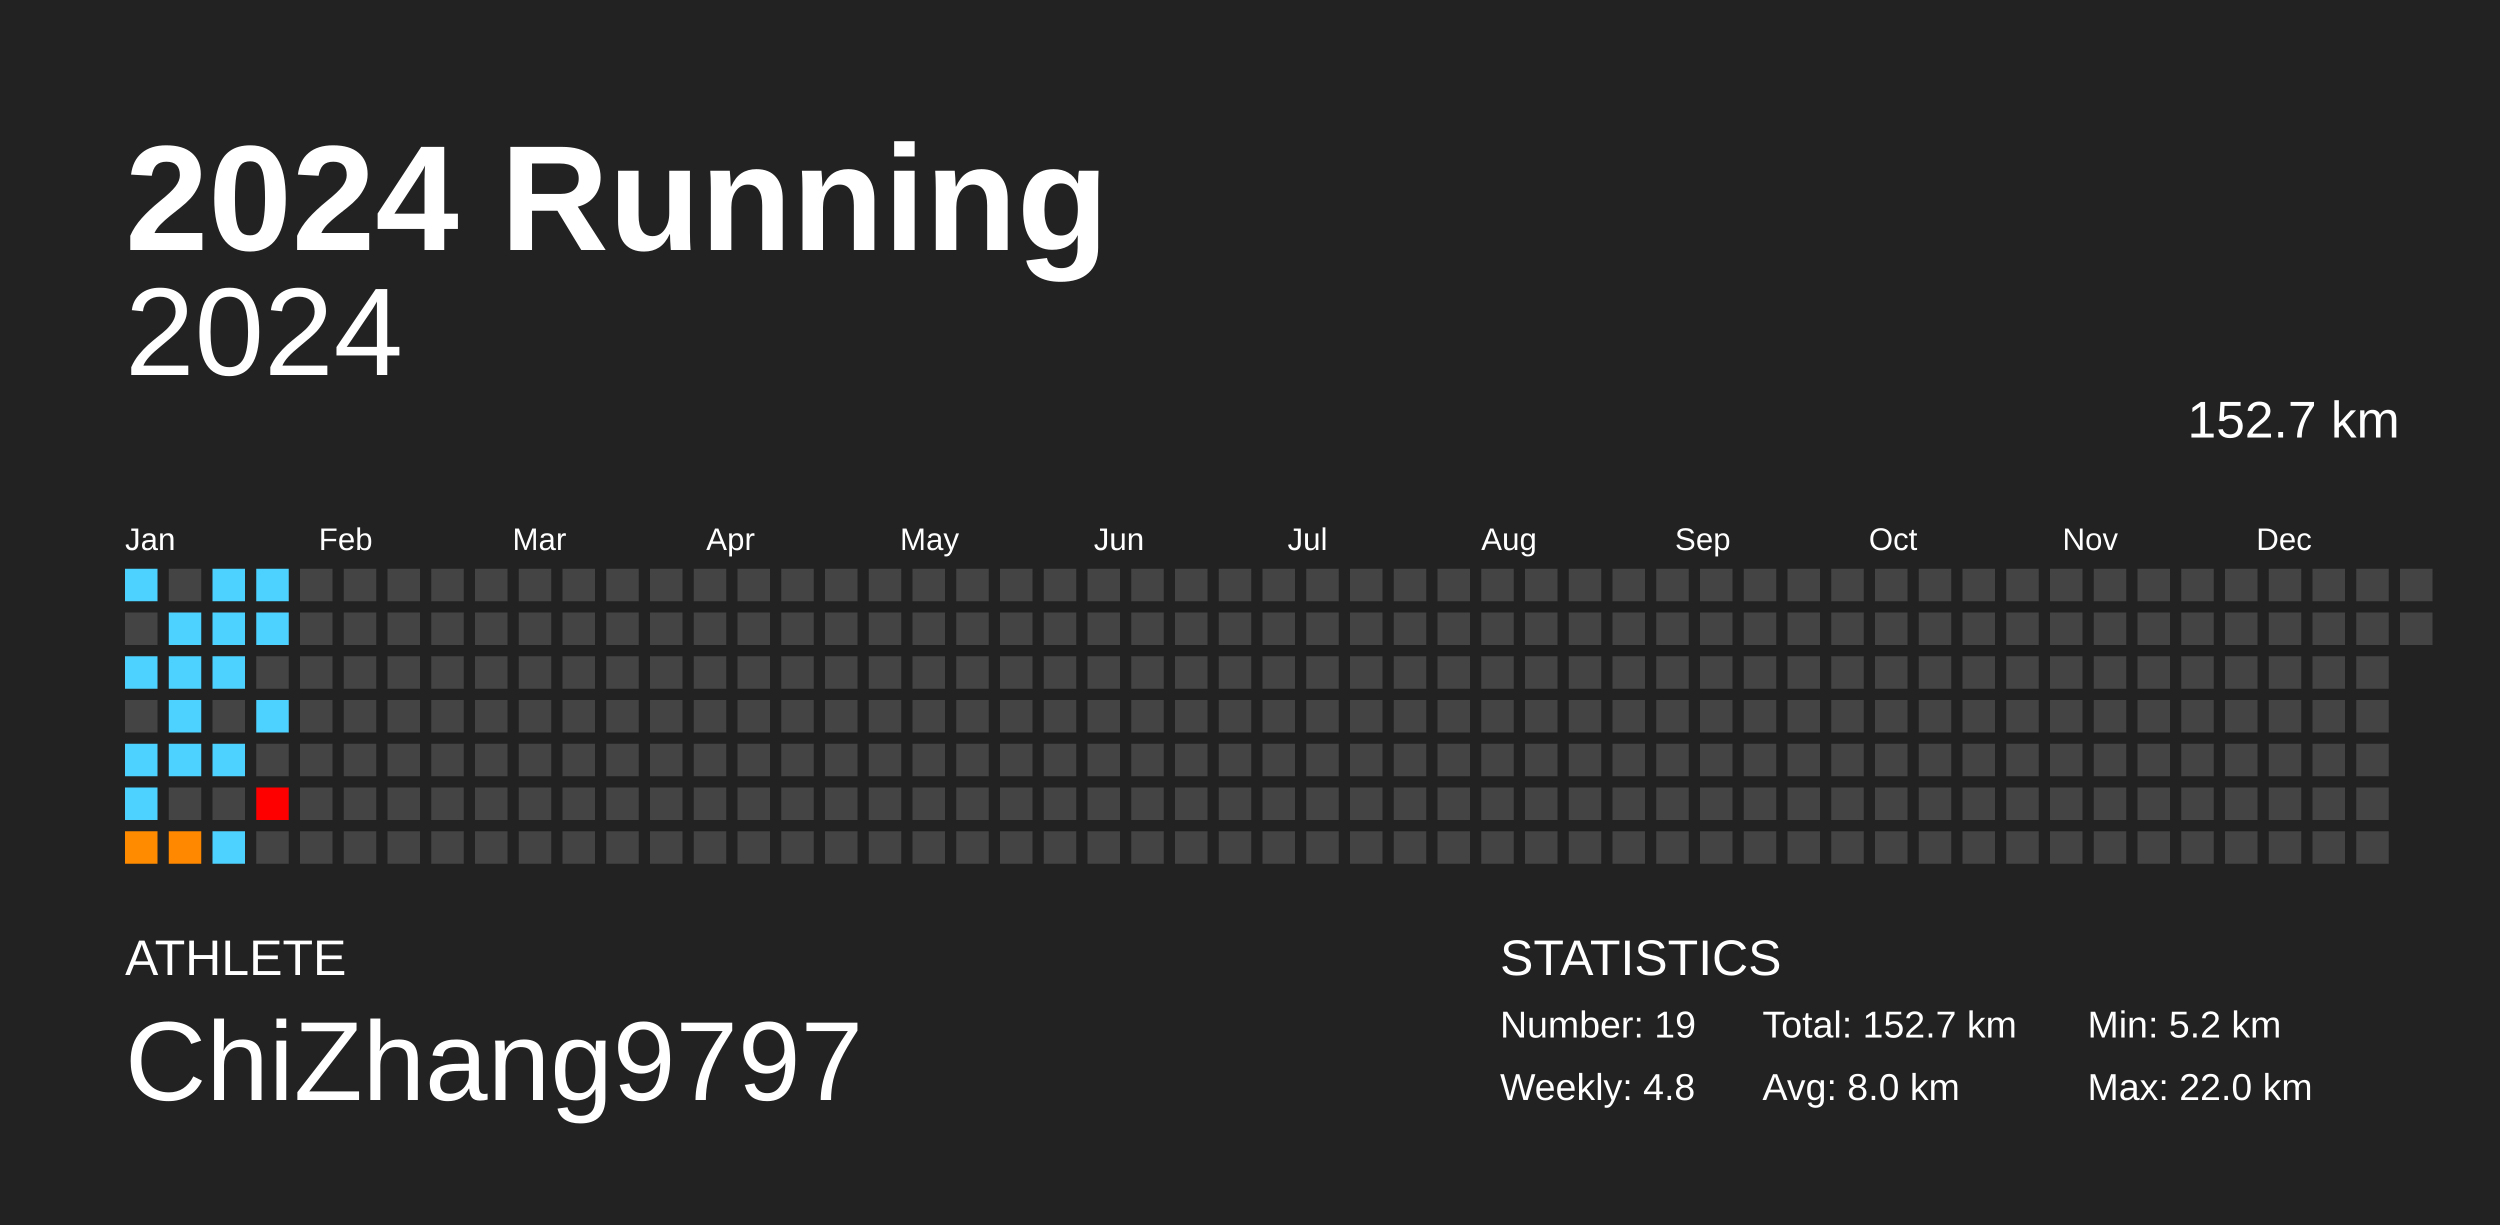
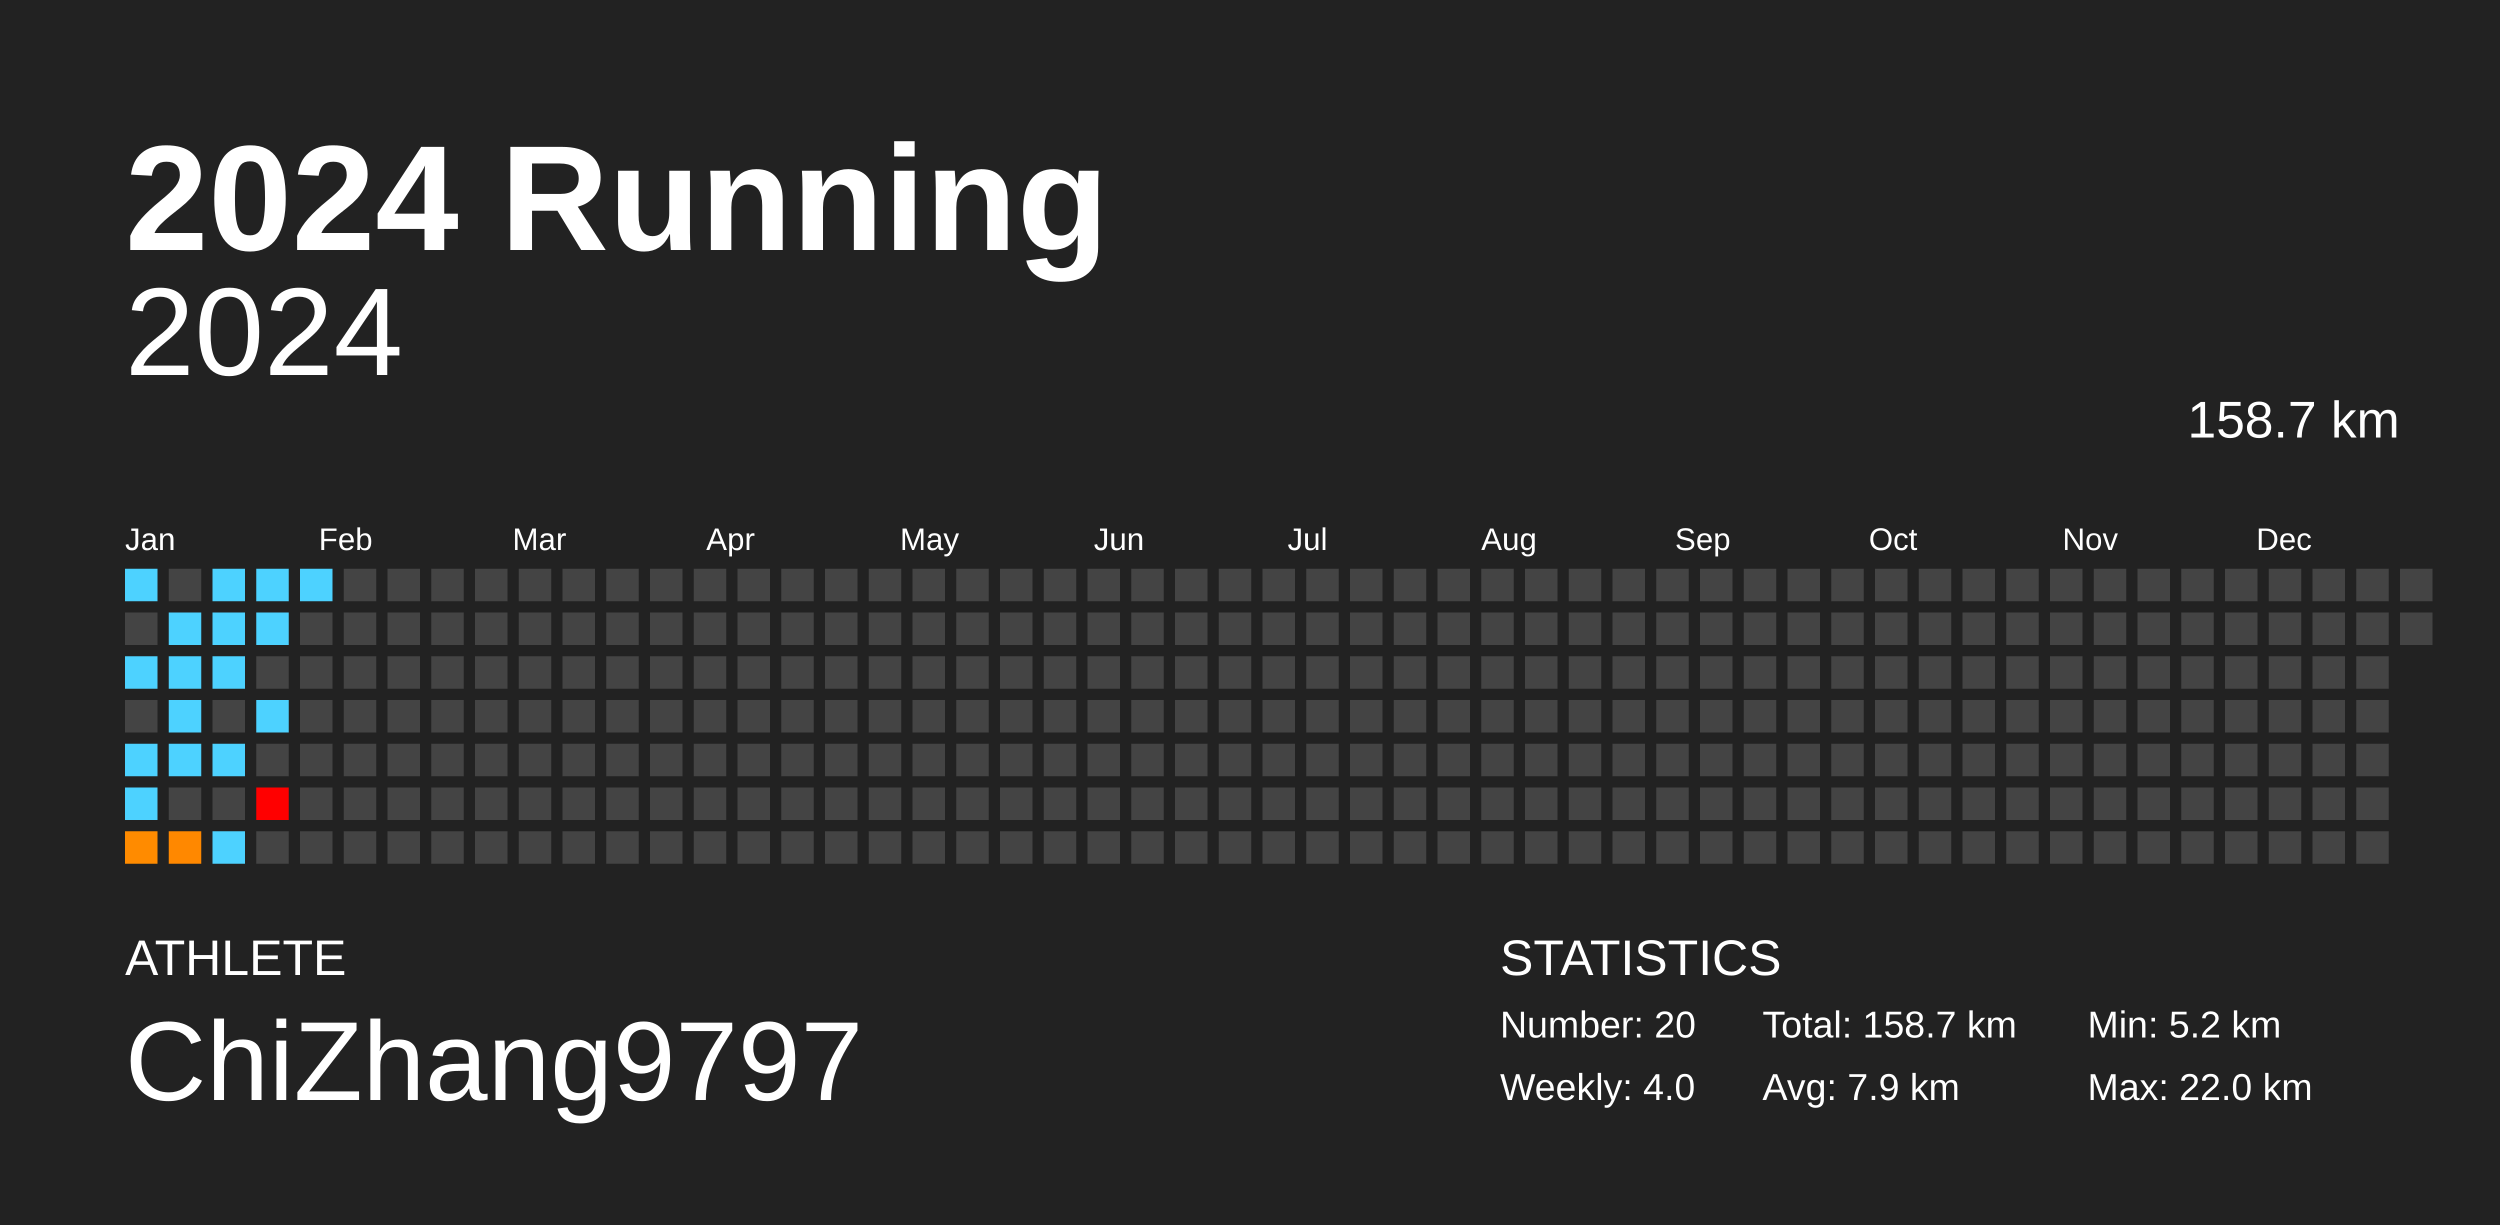
<svg xmlns="http://www.w3.org/2000/svg" baseProfile="full" height="98mm" version="1.1" viewBox="0,0,200,98" width="200mm">
  <defs />
  <rect fill="#222222" height="98" width="200" x="0" y="0" />
  <text fill="#FFFFFF" style="font-size:12px; font-family:Arial; font-weight:bold;" x="10" y="20">2024 Running</text>
  <text fill="#FFFFFF" style="font-size:4px; font-family:Arial" x="10" y="78">ATHLETE</text>
  <text fill="#FFFFFF" style="font-size:9px; font-family:Arial" x="10" y="88">ChiZhang9797</text>
  <text fill="#FFFFFF" style="font-size:4px; font-family:Arial" x="120" y="78">STATISTICS</text>
-   <text fill="#FFFFFF" style="font-size:3px; font-family:Arial" x="120" y="83">Number: 19</text>
-   <text fill="#FFFFFF" style="font-size:3px; font-family:Arial" x="120" y="88">Weekly: 4.8</text>
-   <text fill="#FFFFFF" style="font-size:3px; font-family:Arial" x="141" y="83">Total: 152.7 km</text>
-   <text fill="#FFFFFF" style="font-size:3px; font-family:Arial" x="141" y="88">Avg: 8.0 km</text>
+   <text fill="#FFFFFF" style="font-size:3px; font-family:Arial" x="120" y="83">Number: 20</text>
+   <text fill="#FFFFFF" style="font-size:3px; font-family:Arial" x="120" y="88">Weekly: 4.0</text>
+   <text fill="#FFFFFF" style="font-size:3px; font-family:Arial" x="141" y="83">Total: 158.7 km</text>
+   <text fill="#FFFFFF" style="font-size:3px; font-family:Arial" x="141" y="88">Avg: 7.9 km</text>
  <text fill="#FFFFFF" style="font-size:3px; font-family:Arial" x="167" y="83">Min: 5.2 km</text>
  <text fill="#FFFFFF" style="font-size:3px; font-family:Arial" x="167" y="88">Max: 22.0 km</text>
  <text alignment-baseline="hanging" fill="#FFFFFF" style="font-size:10.0px; font-family:Arial;" x="10" y="30">2024</text>
-   <text alignment-baseline="hanging" fill="#FFFFFF" style="font-size:4.125px; font-family:Arial;" x="175" y="35">152.7 km</text>
+   <text alignment-baseline="hanging" fill="#FFFFFF" style="font-size:4.125px; font-family:Arial;" x="175" y="35">158.7 km</text>
  <text fill="#FFFFFF" style="font-size:2.5px; font-family:Arial" x="10.0" y="44">Jan</text>
  <text fill="#FFFFFF" style="font-size:2.5px; font-family:Arial" x="25.5" y="44">Feb</text>
  <text fill="#FFFFFF" style="font-size:2.5px; font-family:Arial" x="41.0" y="44">Mar</text>
  <text fill="#FFFFFF" style="font-size:2.5px; font-family:Arial" x="56.5" y="44">Apr</text>
  <text fill="#FFFFFF" style="font-size:2.5px; font-family:Arial" x="72.0" y="44">May</text>
  <text fill="#FFFFFF" style="font-size:2.5px; font-family:Arial" x="87.5" y="44">Jun</text>
  <text fill="#FFFFFF" style="font-size:2.5px; font-family:Arial" x="103.0" y="44">Jul</text>
  <text fill="#FFFFFF" style="font-size:2.5px; font-family:Arial" x="118.5" y="44">Aug</text>
  <text fill="#FFFFFF" style="font-size:2.5px; font-family:Arial" x="134.0" y="44">Sep</text>
  <text fill="#FFFFFF" style="font-size:2.5px; font-family:Arial" x="149.5" y="44">Oct</text>
  <text fill="#FFFFFF" style="font-size:2.5px; font-family:Arial" x="165.0" y="44">Nov</text>
  <text fill="#FFFFFF" style="font-size:2.5px; font-family:Arial" x="180.5" y="44">Dec</text>
  <rect fill="#4dd2ff" height="2.6" width="2.6" x="10.0" y="45.5" />
  <rect fill="#444444" height="2.6" width="2.6" x="10.0" y="49.0" />
  <rect fill="#4dd2ff" height="2.6" width="2.6" x="10.0" y="52.5" />
  <rect fill="#444444" height="2.6" width="2.6" x="10.0" y="56.0" />
  <rect fill="#4dd2ff" height="2.6" width="2.6" x="10.0" y="59.5" />
  <rect fill="#4dd2ff" height="2.6" width="2.6" x="10.0" y="63.0" />
  <rect fill="#ff8b00" height="2.6" width="2.6" x="10.0" y="66.5" />
  <rect fill="#444444" height="2.6" width="2.6" x="13.5" y="45.5" />
  <rect fill="#4dd2ff" height="2.6" width="2.6" x="13.5" y="49.0" />
  <rect fill="#4dd2ff" height="2.6" width="2.6" x="13.5" y="52.5" />
  <rect fill="#4dd2ff" height="2.6" width="2.6" x="13.5" y="56.0" />
  <rect fill="#4dd2ff" height="2.6" width="2.6" x="13.5" y="59.5" />
  <rect fill="#444444" height="2.6" width="2.6" x="13.5" y="63.0" />
  <rect fill="#ff8800" height="2.6" width="2.6" x="13.5" y="66.5" />
  <rect fill="#4dd2ff" height="2.6" width="2.6" x="17.0" y="45.5" />
  <rect fill="#4dd2ff" height="2.6" width="2.6" x="17.0" y="49.0" />
  <rect fill="#4dd2ff" height="2.6" width="2.6" x="17.0" y="52.5" />
  <rect fill="#444444" height="2.6" width="2.6" x="17.0" y="56.0" />
  <rect fill="#4dd2ff" height="2.6" width="2.6" x="17.0" y="59.5" />
  <rect fill="#444444" height="2.6" width="2.6" x="17.0" y="63.0" />
  <rect fill="#4dd2ff" height="2.6" width="2.6" x="17.0" y="66.5" />
  <rect fill="#4dd2ff" height="2.6" width="2.6" x="20.5" y="45.5" />
  <rect fill="#4dd2ff" height="2.6" width="2.6" x="20.5" y="49.0" />
  <rect fill="#444444" height="2.6" width="2.6" x="20.5" y="52.5" />
  <rect fill="#4dd2ff" height="2.6" width="2.6" x="20.5" y="56.0" />
  <rect fill="#444444" height="2.6" width="2.6" x="20.5" y="59.5" />
  <rect fill="red" height="2.6" width="2.6" x="20.5" y="63.0" />
  <rect fill="#444444" height="2.6" width="2.6" x="20.5" y="66.5" />
-   <rect fill="#444444" height="2.6" width="2.6" x="24.0" y="45.5" />
+   <rect fill="#4dd2ff" height="2.6" width="2.6" x="24.0" y="45.5" />
  <rect fill="#444444" height="2.6" width="2.6" x="24.0" y="49.0" />
  <rect fill="#444444" height="2.6" width="2.6" x="24.0" y="52.5" />
  <rect fill="#444444" height="2.6" width="2.6" x="24.0" y="56.0" />
  <rect fill="#444444" height="2.6" width="2.6" x="24.0" y="59.5" />
  <rect fill="#444444" height="2.6" width="2.6" x="24.0" y="63.0" />
  <rect fill="#444444" height="2.6" width="2.6" x="24.0" y="66.5" />
  <rect fill="#444444" height="2.6" width="2.6" x="27.5" y="45.5" />
  <rect fill="#444444" height="2.6" width="2.6" x="27.5" y="49.0" />
  <rect fill="#444444" height="2.6" width="2.6" x="27.5" y="52.5" />
  <rect fill="#444444" height="2.6" width="2.6" x="27.5" y="56.0" />
  <rect fill="#444444" height="2.6" width="2.6" x="27.5" y="59.5" />
  <rect fill="#444444" height="2.6" width="2.6" x="27.5" y="63.0" />
  <rect fill="#444444" height="2.6" width="2.6" x="27.5" y="66.5" />
  <rect fill="#444444" height="2.6" width="2.6" x="31.0" y="45.5" />
  <rect fill="#444444" height="2.6" width="2.6" x="31.0" y="49.0" />
  <rect fill="#444444" height="2.6" width="2.6" x="31.0" y="52.5" />
  <rect fill="#444444" height="2.6" width="2.6" x="31.0" y="56.0" />
  <rect fill="#444444" height="2.6" width="2.6" x="31.0" y="59.5" />
  <rect fill="#444444" height="2.6" width="2.6" x="31.0" y="63.0" />
  <rect fill="#444444" height="2.6" width="2.6" x="31.0" y="66.5" />
  <rect fill="#444444" height="2.6" width="2.6" x="34.5" y="45.5" />
  <rect fill="#444444" height="2.6" width="2.6" x="34.5" y="49.0" />
  <rect fill="#444444" height="2.6" width="2.6" x="34.5" y="52.5" />
  <rect fill="#444444" height="2.6" width="2.6" x="34.5" y="56.0" />
  <rect fill="#444444" height="2.6" width="2.6" x="34.5" y="59.5" />
  <rect fill="#444444" height="2.6" width="2.6" x="34.5" y="63.0" />
  <rect fill="#444444" height="2.6" width="2.6" x="34.5" y="66.5" />
  <rect fill="#444444" height="2.6" width="2.6" x="38.0" y="45.5" />
  <rect fill="#444444" height="2.6" width="2.6" x="38.0" y="49.0" />
  <rect fill="#444444" height="2.6" width="2.6" x="38.0" y="52.5" />
  <rect fill="#444444" height="2.6" width="2.6" x="38.0" y="56.0" />
  <rect fill="#444444" height="2.6" width="2.6" x="38.0" y="59.5" />
  <rect fill="#444444" height="2.6" width="2.6" x="38.0" y="63.0" />
  <rect fill="#444444" height="2.6" width="2.6" x="38.0" y="66.5" />
  <rect fill="#444444" height="2.6" width="2.6" x="41.5" y="45.5" />
  <rect fill="#444444" height="2.6" width="2.6" x="41.5" y="49.0" />
  <rect fill="#444444" height="2.6" width="2.6" x="41.5" y="52.5" />
  <rect fill="#444444" height="2.6" width="2.6" x="41.5" y="56.0" />
  <rect fill="#444444" height="2.6" width="2.6" x="41.5" y="59.5" />
  <rect fill="#444444" height="2.6" width="2.6" x="41.5" y="63.0" />
  <rect fill="#444444" height="2.6" width="2.6" x="41.5" y="66.5" />
  <rect fill="#444444" height="2.6" width="2.6" x="45.0" y="45.5" />
  <rect fill="#444444" height="2.6" width="2.6" x="45.0" y="49.0" />
  <rect fill="#444444" height="2.6" width="2.6" x="45.0" y="52.5" />
  <rect fill="#444444" height="2.6" width="2.6" x="45.0" y="56.0" />
  <rect fill="#444444" height="2.6" width="2.6" x="45.0" y="59.5" />
  <rect fill="#444444" height="2.6" width="2.6" x="45.0" y="63.0" />
  <rect fill="#444444" height="2.6" width="2.6" x="45.0" y="66.5" />
  <rect fill="#444444" height="2.6" width="2.6" x="48.5" y="45.5" />
  <rect fill="#444444" height="2.6" width="2.6" x="48.5" y="49.0" />
  <rect fill="#444444" height="2.6" width="2.6" x="48.5" y="52.5" />
  <rect fill="#444444" height="2.6" width="2.6" x="48.5" y="56.0" />
  <rect fill="#444444" height="2.6" width="2.6" x="48.5" y="59.5" />
  <rect fill="#444444" height="2.6" width="2.6" x="48.5" y="63.0" />
  <rect fill="#444444" height="2.6" width="2.6" x="48.5" y="66.5" />
  <rect fill="#444444" height="2.6" width="2.6" x="52.0" y="45.5" />
  <rect fill="#444444" height="2.6" width="2.6" x="52.0" y="49.0" />
  <rect fill="#444444" height="2.6" width="2.6" x="52.0" y="52.5" />
  <rect fill="#444444" height="2.6" width="2.6" x="52.0" y="56.0" />
  <rect fill="#444444" height="2.6" width="2.6" x="52.0" y="59.5" />
  <rect fill="#444444" height="2.6" width="2.6" x="52.0" y="63.0" />
  <rect fill="#444444" height="2.6" width="2.6" x="52.0" y="66.5" />
  <rect fill="#444444" height="2.6" width="2.6" x="55.5" y="45.5" />
  <rect fill="#444444" height="2.6" width="2.6" x="55.5" y="49.0" />
  <rect fill="#444444" height="2.6" width="2.6" x="55.5" y="52.5" />
  <rect fill="#444444" height="2.6" width="2.6" x="55.5" y="56.0" />
  <rect fill="#444444" height="2.6" width="2.6" x="55.5" y="59.5" />
  <rect fill="#444444" height="2.6" width="2.6" x="55.5" y="63.0" />
  <rect fill="#444444" height="2.6" width="2.6" x="55.5" y="66.5" />
  <rect fill="#444444" height="2.6" width="2.6" x="59.0" y="45.5" />
  <rect fill="#444444" height="2.6" width="2.6" x="59.0" y="49.0" />
  <rect fill="#444444" height="2.6" width="2.6" x="59.0" y="52.5" />
  <rect fill="#444444" height="2.6" width="2.6" x="59.0" y="56.0" />
  <rect fill="#444444" height="2.6" width="2.6" x="59.0" y="59.5" />
  <rect fill="#444444" height="2.6" width="2.6" x="59.0" y="63.0" />
  <rect fill="#444444" height="2.6" width="2.6" x="59.0" y="66.5" />
  <rect fill="#444444" height="2.6" width="2.6" x="62.5" y="45.5" />
  <rect fill="#444444" height="2.6" width="2.6" x="62.5" y="49.0" />
  <rect fill="#444444" height="2.6" width="2.6" x="62.5" y="52.5" />
  <rect fill="#444444" height="2.6" width="2.6" x="62.5" y="56.0" />
  <rect fill="#444444" height="2.6" width="2.6" x="62.5" y="59.5" />
  <rect fill="#444444" height="2.6" width="2.6" x="62.5" y="63.0" />
  <rect fill="#444444" height="2.6" width="2.6" x="62.5" y="66.5" />
  <rect fill="#444444" height="2.6" width="2.6" x="66.0" y="45.5" />
  <rect fill="#444444" height="2.6" width="2.6" x="66.0" y="49.0" />
  <rect fill="#444444" height="2.6" width="2.6" x="66.0" y="52.5" />
  <rect fill="#444444" height="2.6" width="2.6" x="66.0" y="56.0" />
  <rect fill="#444444" height="2.6" width="2.6" x="66.0" y="59.5" />
  <rect fill="#444444" height="2.6" width="2.6" x="66.0" y="63.0" />
  <rect fill="#444444" height="2.6" width="2.6" x="66.0" y="66.5" />
  <rect fill="#444444" height="2.6" width="2.6" x="69.5" y="45.5" />
  <rect fill="#444444" height="2.6" width="2.6" x="69.5" y="49.0" />
  <rect fill="#444444" height="2.6" width="2.6" x="69.5" y="52.5" />
  <rect fill="#444444" height="2.6" width="2.6" x="69.5" y="56.0" />
  <rect fill="#444444" height="2.6" width="2.6" x="69.5" y="59.5" />
  <rect fill="#444444" height="2.6" width="2.6" x="69.5" y="63.0" />
  <rect fill="#444444" height="2.6" width="2.6" x="69.5" y="66.5" />
  <rect fill="#444444" height="2.6" width="2.6" x="73.0" y="45.5" />
  <rect fill="#444444" height="2.6" width="2.6" x="73.0" y="49.0" />
  <rect fill="#444444" height="2.6" width="2.6" x="73.0" y="52.5" />
  <rect fill="#444444" height="2.6" width="2.6" x="73.0" y="56.0" />
  <rect fill="#444444" height="2.6" width="2.6" x="73.0" y="59.5" />
  <rect fill="#444444" height="2.6" width="2.6" x="73.0" y="63.0" />
  <rect fill="#444444" height="2.6" width="2.6" x="73.0" y="66.5" />
  <rect fill="#444444" height="2.6" width="2.6" x="76.5" y="45.5" />
  <rect fill="#444444" height="2.6" width="2.6" x="76.5" y="49.0" />
  <rect fill="#444444" height="2.6" width="2.6" x="76.5" y="52.5" />
  <rect fill="#444444" height="2.6" width="2.6" x="76.5" y="56.0" />
  <rect fill="#444444" height="2.6" width="2.6" x="76.5" y="59.5" />
  <rect fill="#444444" height="2.6" width="2.6" x="76.5" y="63.0" />
  <rect fill="#444444" height="2.6" width="2.6" x="76.5" y="66.5" />
  <rect fill="#444444" height="2.6" width="2.6" x="80.0" y="45.5" />
  <rect fill="#444444" height="2.6" width="2.6" x="80.0" y="49.0" />
  <rect fill="#444444" height="2.6" width="2.6" x="80.0" y="52.5" />
  <rect fill="#444444" height="2.6" width="2.6" x="80.0" y="56.0" />
  <rect fill="#444444" height="2.6" width="2.6" x="80.0" y="59.5" />
  <rect fill="#444444" height="2.6" width="2.6" x="80.0" y="63.0" />
  <rect fill="#444444" height="2.6" width="2.6" x="80.0" y="66.5" />
  <rect fill="#444444" height="2.6" width="2.6" x="83.5" y="45.5" />
  <rect fill="#444444" height="2.6" width="2.6" x="83.5" y="49.0" />
  <rect fill="#444444" height="2.6" width="2.6" x="83.5" y="52.5" />
  <rect fill="#444444" height="2.6" width="2.6" x="83.5" y="56.0" />
  <rect fill="#444444" height="2.6" width="2.6" x="83.5" y="59.5" />
  <rect fill="#444444" height="2.6" width="2.6" x="83.5" y="63.0" />
  <rect fill="#444444" height="2.6" width="2.6" x="83.5" y="66.5" />
  <rect fill="#444444" height="2.6" width="2.6" x="87.0" y="45.5" />
  <rect fill="#444444" height="2.6" width="2.6" x="87.0" y="49.0" />
  <rect fill="#444444" height="2.6" width="2.6" x="87.0" y="52.5" />
  <rect fill="#444444" height="2.6" width="2.6" x="87.0" y="56.0" />
  <rect fill="#444444" height="2.6" width="2.6" x="87.0" y="59.5" />
  <rect fill="#444444" height="2.6" width="2.6" x="87.0" y="63.0" />
  <rect fill="#444444" height="2.6" width="2.6" x="87.0" y="66.5" />
  <rect fill="#444444" height="2.6" width="2.6" x="90.5" y="45.5" />
  <rect fill="#444444" height="2.6" width="2.6" x="90.5" y="49.0" />
  <rect fill="#444444" height="2.6" width="2.6" x="90.5" y="52.5" />
  <rect fill="#444444" height="2.6" width="2.6" x="90.5" y="56.0" />
  <rect fill="#444444" height="2.6" width="2.6" x="90.5" y="59.5" />
  <rect fill="#444444" height="2.6" width="2.6" x="90.5" y="63.0" />
  <rect fill="#444444" height="2.6" width="2.6" x="90.5" y="66.5" />
  <rect fill="#444444" height="2.6" width="2.6" x="94.0" y="45.5" />
  <rect fill="#444444" height="2.6" width="2.6" x="94.0" y="49.0" />
  <rect fill="#444444" height="2.6" width="2.6" x="94.0" y="52.5" />
  <rect fill="#444444" height="2.6" width="2.6" x="94.0" y="56.0" />
  <rect fill="#444444" height="2.6" width="2.6" x="94.0" y="59.5" />
  <rect fill="#444444" height="2.6" width="2.6" x="94.0" y="63.0" />
  <rect fill="#444444" height="2.6" width="2.6" x="94.0" y="66.5" />
  <rect fill="#444444" height="2.6" width="2.6" x="97.5" y="45.5" />
  <rect fill="#444444" height="2.6" width="2.6" x="97.5" y="49.0" />
  <rect fill="#444444" height="2.6" width="2.6" x="97.5" y="52.5" />
  <rect fill="#444444" height="2.6" width="2.6" x="97.5" y="56.0" />
  <rect fill="#444444" height="2.6" width="2.6" x="97.5" y="59.5" />
  <rect fill="#444444" height="2.6" width="2.6" x="97.5" y="63.0" />
  <rect fill="#444444" height="2.6" width="2.6" x="97.5" y="66.5" />
  <rect fill="#444444" height="2.6" width="2.6" x="101.0" y="45.5" />
  <rect fill="#444444" height="2.6" width="2.6" x="101.0" y="49.0" />
  <rect fill="#444444" height="2.6" width="2.6" x="101.0" y="52.5" />
  <rect fill="#444444" height="2.6" width="2.6" x="101.0" y="56.0" />
  <rect fill="#444444" height="2.6" width="2.6" x="101.0" y="59.5" />
  <rect fill="#444444" height="2.6" width="2.6" x="101.0" y="63.0" />
  <rect fill="#444444" height="2.6" width="2.6" x="101.0" y="66.5" />
  <rect fill="#444444" height="2.6" width="2.6" x="104.5" y="45.5" />
  <rect fill="#444444" height="2.6" width="2.6" x="104.5" y="49.0" />
  <rect fill="#444444" height="2.6" width="2.6" x="104.5" y="52.5" />
  <rect fill="#444444" height="2.6" width="2.6" x="104.5" y="56.0" />
  <rect fill="#444444" height="2.6" width="2.6" x="104.5" y="59.5" />
  <rect fill="#444444" height="2.6" width="2.6" x="104.5" y="63.0" />
  <rect fill="#444444" height="2.6" width="2.6" x="104.5" y="66.5" />
  <rect fill="#444444" height="2.6" width="2.6" x="108.0" y="45.5" />
  <rect fill="#444444" height="2.6" width="2.6" x="108.0" y="49.0" />
  <rect fill="#444444" height="2.6" width="2.6" x="108.0" y="52.5" />
  <rect fill="#444444" height="2.6" width="2.6" x="108.0" y="56.0" />
  <rect fill="#444444" height="2.6" width="2.6" x="108.0" y="59.5" />
  <rect fill="#444444" height="2.6" width="2.6" x="108.0" y="63.0" />
  <rect fill="#444444" height="2.6" width="2.6" x="108.0" y="66.5" />
  <rect fill="#444444" height="2.6" width="2.6" x="111.5" y="45.5" />
  <rect fill="#444444" height="2.6" width="2.6" x="111.5" y="49.0" />
  <rect fill="#444444" height="2.6" width="2.6" x="111.5" y="52.5" />
  <rect fill="#444444" height="2.6" width="2.6" x="111.5" y="56.0" />
  <rect fill="#444444" height="2.6" width="2.6" x="111.5" y="59.5" />
  <rect fill="#444444" height="2.6" width="2.6" x="111.5" y="63.0" />
  <rect fill="#444444" height="2.6" width="2.6" x="111.5" y="66.5" />
  <rect fill="#444444" height="2.6" width="2.6" x="115.0" y="45.5" />
  <rect fill="#444444" height="2.6" width="2.6" x="115.0" y="49.0" />
  <rect fill="#444444" height="2.6" width="2.6" x="115.0" y="52.5" />
  <rect fill="#444444" height="2.6" width="2.6" x="115.0" y="56.0" />
  <rect fill="#444444" height="2.6" width="2.6" x="115.0" y="59.5" />
  <rect fill="#444444" height="2.6" width="2.6" x="115.0" y="63.0" />
  <rect fill="#444444" height="2.6" width="2.6" x="115.0" y="66.5" />
  <rect fill="#444444" height="2.6" width="2.6" x="118.5" y="45.5" />
  <rect fill="#444444" height="2.6" width="2.6" x="118.5" y="49.0" />
  <rect fill="#444444" height="2.6" width="2.6" x="118.5" y="52.5" />
  <rect fill="#444444" height="2.6" width="2.6" x="118.5" y="56.0" />
  <rect fill="#444444" height="2.6" width="2.6" x="118.5" y="59.5" />
  <rect fill="#444444" height="2.6" width="2.6" x="118.5" y="63.0" />
  <rect fill="#444444" height="2.6" width="2.6" x="118.5" y="66.5" />
  <rect fill="#444444" height="2.6" width="2.6" x="122.0" y="45.5" />
  <rect fill="#444444" height="2.6" width="2.6" x="122.0" y="49.0" />
  <rect fill="#444444" height="2.6" width="2.6" x="122.0" y="52.5" />
  <rect fill="#444444" height="2.6" width="2.6" x="122.0" y="56.0" />
  <rect fill="#444444" height="2.6" width="2.6" x="122.0" y="59.5" />
  <rect fill="#444444" height="2.6" width="2.6" x="122.0" y="63.0" />
  <rect fill="#444444" height="2.6" width="2.6" x="122.0" y="66.5" />
  <rect fill="#444444" height="2.6" width="2.6" x="125.5" y="45.5" />
  <rect fill="#444444" height="2.6" width="2.6" x="125.5" y="49.0" />
  <rect fill="#444444" height="2.6" width="2.6" x="125.5" y="52.5" />
  <rect fill="#444444" height="2.6" width="2.6" x="125.5" y="56.0" />
  <rect fill="#444444" height="2.6" width="2.6" x="125.5" y="59.5" />
  <rect fill="#444444" height="2.6" width="2.6" x="125.5" y="63.0" />
  <rect fill="#444444" height="2.6" width="2.6" x="125.5" y="66.5" />
  <rect fill="#444444" height="2.6" width="2.6" x="129.0" y="45.5" />
  <rect fill="#444444" height="2.6" width="2.6" x="129.0" y="49.0" />
  <rect fill="#444444" height="2.6" width="2.6" x="129.0" y="52.5" />
  <rect fill="#444444" height="2.6" width="2.6" x="129.0" y="56.0" />
  <rect fill="#444444" height="2.6" width="2.6" x="129.0" y="59.5" />
  <rect fill="#444444" height="2.6" width="2.6" x="129.0" y="63.0" />
  <rect fill="#444444" height="2.6" width="2.6" x="129.0" y="66.5" />
  <rect fill="#444444" height="2.6" width="2.6" x="132.5" y="45.5" />
  <rect fill="#444444" height="2.6" width="2.6" x="132.5" y="49.0" />
  <rect fill="#444444" height="2.6" width="2.6" x="132.5" y="52.5" />
  <rect fill="#444444" height="2.6" width="2.6" x="132.5" y="56.0" />
  <rect fill="#444444" height="2.6" width="2.6" x="132.5" y="59.5" />
  <rect fill="#444444" height="2.6" width="2.6" x="132.5" y="63.0" />
  <rect fill="#444444" height="2.6" width="2.6" x="132.5" y="66.5" />
  <rect fill="#444444" height="2.6" width="2.6" x="136.0" y="45.5" />
  <rect fill="#444444" height="2.6" width="2.6" x="136.0" y="49.0" />
  <rect fill="#444444" height="2.6" width="2.6" x="136.0" y="52.5" />
  <rect fill="#444444" height="2.6" width="2.6" x="136.0" y="56.0" />
  <rect fill="#444444" height="2.6" width="2.6" x="136.0" y="59.5" />
  <rect fill="#444444" height="2.6" width="2.6" x="136.0" y="63.0" />
  <rect fill="#444444" height="2.6" width="2.6" x="136.0" y="66.5" />
  <rect fill="#444444" height="2.6" width="2.6" x="139.5" y="45.5" />
  <rect fill="#444444" height="2.6" width="2.6" x="139.5" y="49.0" />
  <rect fill="#444444" height="2.6" width="2.6" x="139.5" y="52.5" />
  <rect fill="#444444" height="2.6" width="2.6" x="139.5" y="56.0" />
  <rect fill="#444444" height="2.6" width="2.6" x="139.5" y="59.5" />
  <rect fill="#444444" height="2.6" width="2.6" x="139.5" y="63.0" />
  <rect fill="#444444" height="2.6" width="2.6" x="139.5" y="66.5" />
  <rect fill="#444444" height="2.6" width="2.6" x="143.0" y="45.5" />
  <rect fill="#444444" height="2.6" width="2.6" x="143.0" y="49.0" />
  <rect fill="#444444" height="2.6" width="2.6" x="143.0" y="52.5" />
  <rect fill="#444444" height="2.6" width="2.6" x="143.0" y="56.0" />
  <rect fill="#444444" height="2.6" width="2.6" x="143.0" y="59.5" />
  <rect fill="#444444" height="2.6" width="2.6" x="143.0" y="63.0" />
  <rect fill="#444444" height="2.6" width="2.6" x="143.0" y="66.5" />
  <rect fill="#444444" height="2.6" width="2.6" x="146.5" y="45.5" />
  <rect fill="#444444" height="2.6" width="2.6" x="146.5" y="49.0" />
  <rect fill="#444444" height="2.6" width="2.6" x="146.5" y="52.5" />
  <rect fill="#444444" height="2.6" width="2.6" x="146.5" y="56.0" />
  <rect fill="#444444" height="2.6" width="2.6" x="146.5" y="59.5" />
  <rect fill="#444444" height="2.6" width="2.6" x="146.5" y="63.0" />
  <rect fill="#444444" height="2.6" width="2.6" x="146.5" y="66.5" />
  <rect fill="#444444" height="2.6" width="2.6" x="150.0" y="45.5" />
  <rect fill="#444444" height="2.6" width="2.6" x="150.0" y="49.0" />
  <rect fill="#444444" height="2.6" width="2.6" x="150.0" y="52.5" />
  <rect fill="#444444" height="2.6" width="2.6" x="150.0" y="56.0" />
  <rect fill="#444444" height="2.6" width="2.6" x="150.0" y="59.5" />
  <rect fill="#444444" height="2.6" width="2.6" x="150.0" y="63.0" />
  <rect fill="#444444" height="2.6" width="2.6" x="150.0" y="66.5" />
  <rect fill="#444444" height="2.6" width="2.6" x="153.5" y="45.5" />
  <rect fill="#444444" height="2.6" width="2.6" x="153.5" y="49.0" />
  <rect fill="#444444" height="2.6" width="2.6" x="153.5" y="52.5" />
  <rect fill="#444444" height="2.6" width="2.6" x="153.5" y="56.0" />
  <rect fill="#444444" height="2.6" width="2.6" x="153.5" y="59.5" />
  <rect fill="#444444" height="2.6" width="2.6" x="153.5" y="63.0" />
  <rect fill="#444444" height="2.6" width="2.6" x="153.5" y="66.5" />
  <rect fill="#444444" height="2.6" width="2.6" x="157.0" y="45.5" />
  <rect fill="#444444" height="2.6" width="2.6" x="157.0" y="49.0" />
  <rect fill="#444444" height="2.6" width="2.6" x="157.0" y="52.5" />
  <rect fill="#444444" height="2.6" width="2.6" x="157.0" y="56.0" />
  <rect fill="#444444" height="2.6" width="2.6" x="157.0" y="59.5" />
  <rect fill="#444444" height="2.6" width="2.6" x="157.0" y="63.0" />
  <rect fill="#444444" height="2.6" width="2.6" x="157.0" y="66.5" />
  <rect fill="#444444" height="2.6" width="2.6" x="160.5" y="45.5" />
  <rect fill="#444444" height="2.6" width="2.6" x="160.5" y="49.0" />
  <rect fill="#444444" height="2.6" width="2.6" x="160.5" y="52.5" />
  <rect fill="#444444" height="2.6" width="2.6" x="160.5" y="56.0" />
  <rect fill="#444444" height="2.6" width="2.6" x="160.5" y="59.5" />
  <rect fill="#444444" height="2.6" width="2.6" x="160.5" y="63.0" />
  <rect fill="#444444" height="2.6" width="2.6" x="160.5" y="66.5" />
  <rect fill="#444444" height="2.6" width="2.6" x="164.0" y="45.5" />
  <rect fill="#444444" height="2.6" width="2.6" x="164.0" y="49.0" />
  <rect fill="#444444" height="2.6" width="2.6" x="164.0" y="52.5" />
  <rect fill="#444444" height="2.6" width="2.6" x="164.0" y="56.0" />
  <rect fill="#444444" height="2.6" width="2.6" x="164.0" y="59.5" />
  <rect fill="#444444" height="2.6" width="2.6" x="164.0" y="63.0" />
  <rect fill="#444444" height="2.6" width="2.6" x="164.0" y="66.5" />
  <rect fill="#444444" height="2.6" width="2.6" x="167.5" y="45.5" />
  <rect fill="#444444" height="2.6" width="2.6" x="167.5" y="49.0" />
  <rect fill="#444444" height="2.6" width="2.6" x="167.5" y="52.5" />
  <rect fill="#444444" height="2.6" width="2.6" x="167.5" y="56.0" />
  <rect fill="#444444" height="2.6" width="2.6" x="167.5" y="59.5" />
  <rect fill="#444444" height="2.6" width="2.6" x="167.5" y="63.0" />
  <rect fill="#444444" height="2.6" width="2.6" x="167.5" y="66.5" />
  <rect fill="#444444" height="2.6" width="2.6" x="171.0" y="45.5" />
  <rect fill="#444444" height="2.6" width="2.6" x="171.0" y="49.0" />
  <rect fill="#444444" height="2.6" width="2.6" x="171.0" y="52.5" />
  <rect fill="#444444" height="2.6" width="2.6" x="171.0" y="56.0" />
  <rect fill="#444444" height="2.6" width="2.6" x="171.0" y="59.5" />
  <rect fill="#444444" height="2.6" width="2.6" x="171.0" y="63.0" />
  <rect fill="#444444" height="2.6" width="2.6" x="171.0" y="66.5" />
  <rect fill="#444444" height="2.6" width="2.6" x="174.5" y="45.5" />
  <rect fill="#444444" height="2.6" width="2.6" x="174.5" y="49.0" />
  <rect fill="#444444" height="2.6" width="2.6" x="174.5" y="52.5" />
  <rect fill="#444444" height="2.6" width="2.6" x="174.5" y="56.0" />
  <rect fill="#444444" height="2.6" width="2.6" x="174.5" y="59.5" />
  <rect fill="#444444" height="2.6" width="2.6" x="174.5" y="63.0" />
  <rect fill="#444444" height="2.6" width="2.6" x="174.5" y="66.5" />
  <rect fill="#444444" height="2.6" width="2.6" x="178.0" y="45.5" />
  <rect fill="#444444" height="2.6" width="2.6" x="178.0" y="49.0" />
  <rect fill="#444444" height="2.6" width="2.6" x="178.0" y="52.5" />
  <rect fill="#444444" height="2.6" width="2.6" x="178.0" y="56.0" />
  <rect fill="#444444" height="2.6" width="2.6" x="178.0" y="59.5" />
  <rect fill="#444444" height="2.6" width="2.6" x="178.0" y="63.0" />
  <rect fill="#444444" height="2.6" width="2.6" x="178.0" y="66.5" />
  <rect fill="#444444" height="2.6" width="2.6" x="181.5" y="45.5" />
  <rect fill="#444444" height="2.6" width="2.6" x="181.5" y="49.0" />
  <rect fill="#444444" height="2.6" width="2.6" x="181.5" y="52.5" />
  <rect fill="#444444" height="2.6" width="2.6" x="181.5" y="56.0" />
  <rect fill="#444444" height="2.6" width="2.6" x="181.5" y="59.5" />
  <rect fill="#444444" height="2.6" width="2.6" x="181.5" y="63.0" />
  <rect fill="#444444" height="2.6" width="2.6" x="181.5" y="66.5" />
  <rect fill="#444444" height="2.6" width="2.6" x="185.0" y="45.5" />
  <rect fill="#444444" height="2.6" width="2.6" x="185.0" y="49.0" />
  <rect fill="#444444" height="2.6" width="2.6" x="185.0" y="52.5" />
  <rect fill="#444444" height="2.6" width="2.6" x="185.0" y="56.0" />
  <rect fill="#444444" height="2.6" width="2.6" x="185.0" y="59.5" />
  <rect fill="#444444" height="2.6" width="2.6" x="185.0" y="63.0" />
  <rect fill="#444444" height="2.6" width="2.6" x="185.0" y="66.5" />
  <rect fill="#444444" height="2.6" width="2.6" x="188.5" y="45.5" />
  <rect fill="#444444" height="2.6" width="2.6" x="188.5" y="49.0" />
  <rect fill="#444444" height="2.6" width="2.6" x="188.5" y="52.5" />
  <rect fill="#444444" height="2.6" width="2.6" x="188.5" y="56.0" />
  <rect fill="#444444" height="2.6" width="2.6" x="188.5" y="59.5" />
  <rect fill="#444444" height="2.6" width="2.6" x="188.5" y="63.0" />
  <rect fill="#444444" height="2.6" width="2.6" x="188.5" y="66.5" />
  <rect fill="#444444" height="2.6" width="2.6" x="192.0" y="45.5" />
  <rect fill="#444444" height="2.6" width="2.6" x="192.0" y="49.0" />
</svg>
